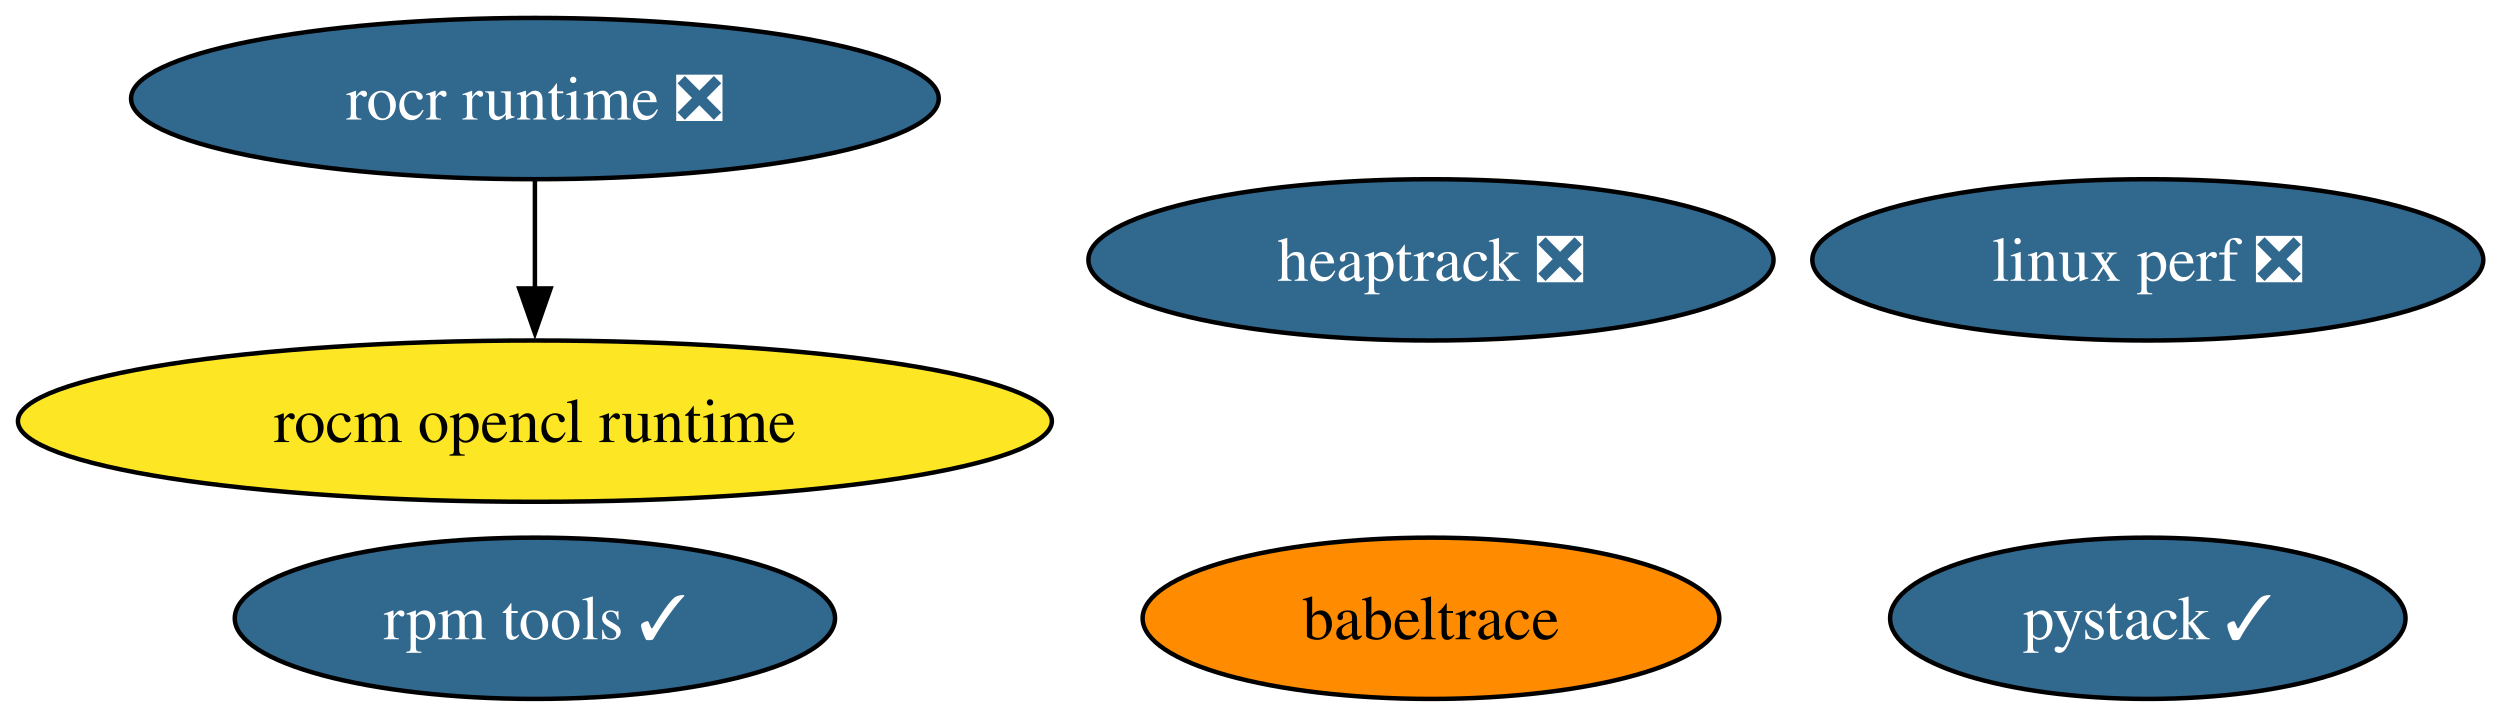
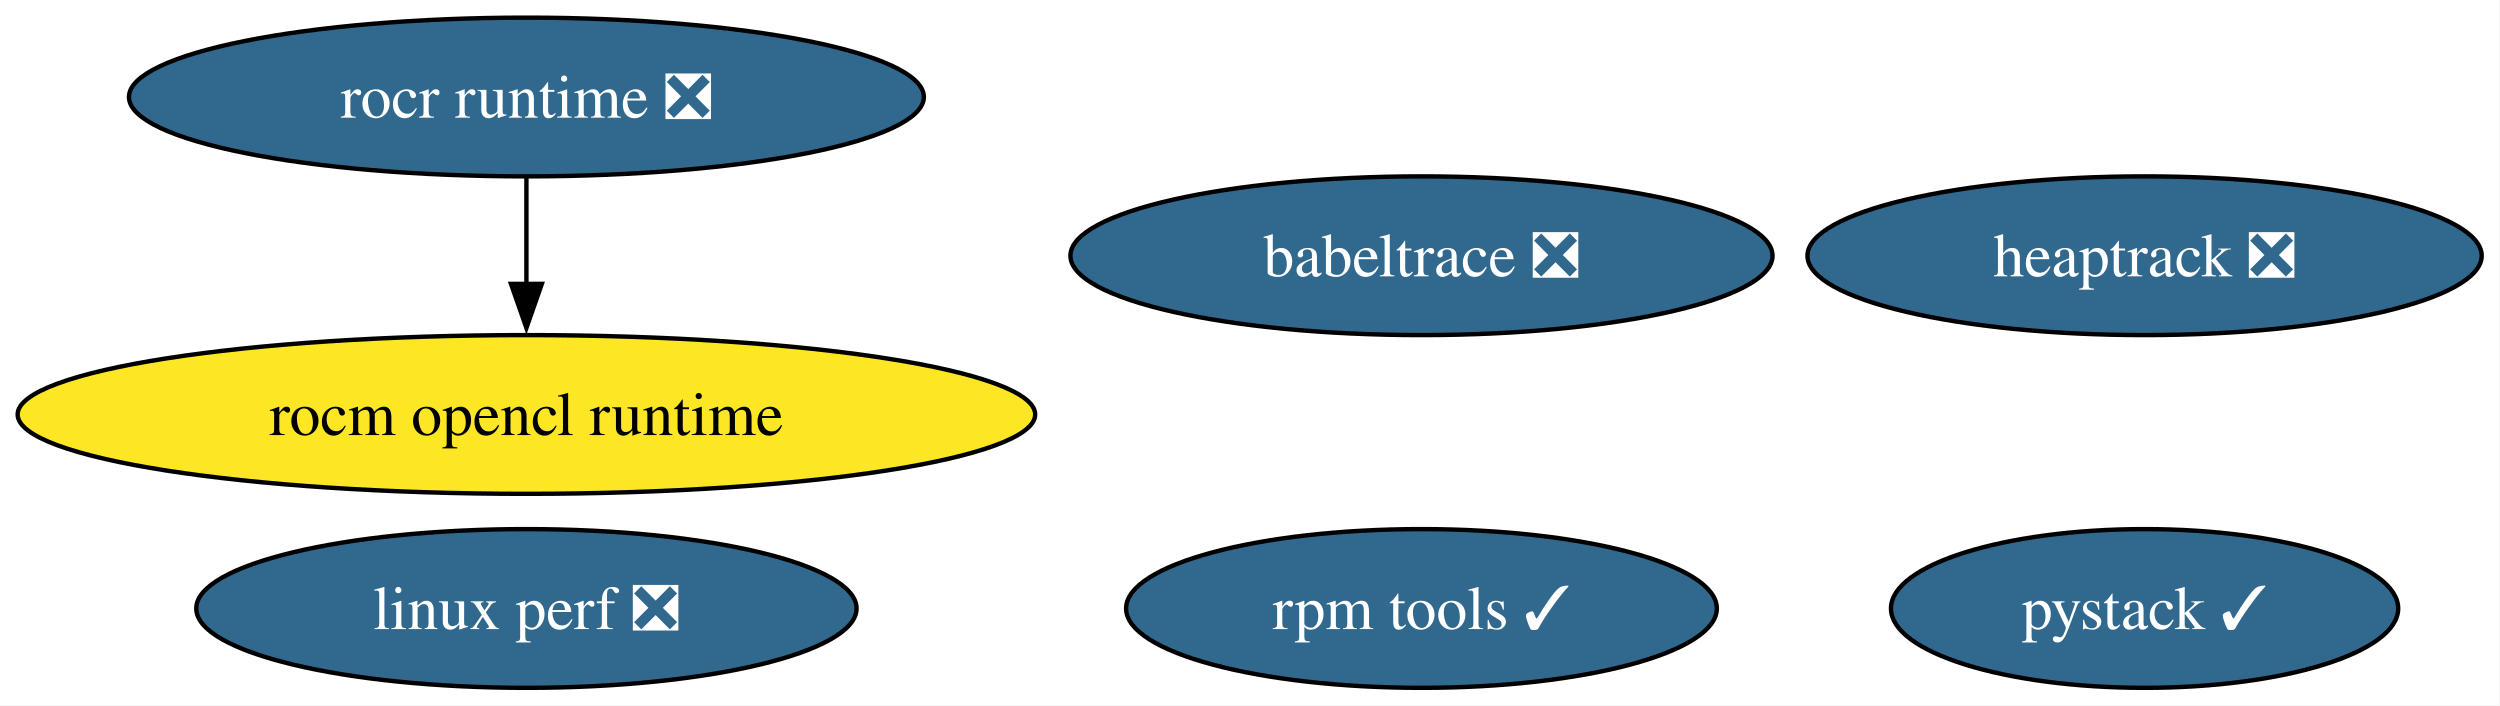
- <svg xmlns="http://www.w3.org/2000/svg" xmlns:xlink="http://www.w3.org/1999/xlink" width="558pt" height="160pt" viewBox="0.00 0.00 558.00 160.00">
+ <svg xmlns="http://www.w3.org/2000/svg" xmlns:xlink="http://www.w3.org/1999/xlink" width="567pt" height="160pt" viewBox="0.00 0.00 567.00 160.00">
  <g id="graph0" class="graph" transform="scale(1 1) rotate(0) translate(4 156)">
-     <polygon fill="white" stroke="none" points="-4,4 -4,-156 554.28,-156 554.28,4 -4,4" />
+     <polygon fill="white" stroke="none" points="-4,4 -4,-156 562.85,-156 562.85,4 -4,4" />
    <g id="node1" class="node">
      <g id="a_node1">
        <a xlink:href="https://github.com/conda-forge/rocm-opencl-runtime-feedstock" xlink:title="rocm opencl runtime">
          <ellipse fill="#fde725" stroke="black" cx="115.39" cy="-62" rx="115.39" ry="18" />
          <text xml:space="preserve" text-anchor="middle" x="115.39" y="-57.33" font-family="Times,serif" font-size="14.00">rocm opencl runtime</text>
        </a>
      </g>
    </g>
    <g id="node2" class="node">
      <g id="a_node2">
        <a xlink:href="https://github.com/conda-forge/rocr-runtime-feedstock/pull/24" xlink:title="rocr runtime ❎">
          <ellipse fill="#31688e" stroke="black" cx="115.39" cy="-134" rx="90.14" ry="18" />
          <text xml:space="preserve" text-anchor="middle" x="115.39" y="-129.32" font-family="Times,serif" font-size="14.00" fill="white">rocr runtime ❎</text>
        </a>
      </g>
    </g>
    <g id="edge1" class="edge">
      <path fill="none" stroke="black" d="M115.39,-115.7C115.39,-108.41 115.39,-99.73 115.39,-91.54" />
      <polygon fill="black" stroke="black" points="118.89,-91.62 115.39,-81.62 111.89,-91.62 118.89,-91.62" />
    </g>
    <g id="node3" class="node">
      <g id="a_node3">
        <a xlink:href="https://github.com/conda-forge/rpm-tools-feedstock/pull/49" xlink:title="rpm tools ✓">
-           <ellipse fill="#31688e" stroke="black" cx="115.39" cy="-18" rx="66.99" ry="18" />
-           <text xml:space="preserve" text-anchor="middle" x="115.39" y="-13.32" font-family="Times,serif" font-size="14.00" fill="white">rpm tools ✓</text>
+           <ellipse fill="#31688e" stroke="black" cx="318.39" cy="-18" rx="66.99" ry="18" />
+           <text xml:space="preserve" text-anchor="middle" x="318.39" y="-13.32" font-family="Times,serif" font-size="14.00" fill="white">rpm tools ✓</text>
        </a>
      </g>
    </g>
    <g id="node4" class="node">
      <g id="a_node4">
        <a xlink:href="https://github.com/conda-forge/heaptrack-feedstock/pull/21" xlink:title="heaptrack ❎">
-           <ellipse fill="#31688e" stroke="black" cx="315.39" cy="-98" rx="76.46" ry="18" />
-           <text xml:space="preserve" text-anchor="middle" x="315.39" y="-93.33" font-family="Times,serif" font-size="14.00" fill="white">heaptrack ❎</text>
+           <ellipse fill="#31688e" stroke="black" cx="482.39" cy="-98" rx="76.46" ry="18" />
+           <text xml:space="preserve" text-anchor="middle" x="482.39" y="-93.33" font-family="Times,serif" font-size="14.00" fill="white">heaptrack ❎</text>
        </a>
      </g>
    </g>
    <g id="node5" class="node">
      <g id="a_node5">
-         <a xlink:href="https://github.com/conda-forge/babeltrace-feedstock" xlink:title="babeltrace">
-           <ellipse fill="#ff8c00" stroke="black" cx="315.39" cy="-18" rx="64.36" ry="18" />
-           <text xml:space="preserve" text-anchor="middle" x="315.39" y="-13.32" font-family="Times,serif" font-size="14.00">babeltrace</text>
+         <a xlink:href="https://github.com/conda-forge/babeltrace-feedstock/pull/14" xlink:title="babeltrace ❎">
+           <ellipse fill="#31688e" stroke="black" cx="318.39" cy="-98" rx="79.62" ry="18" />
+           <text xml:space="preserve" text-anchor="middle" x="318.39" y="-93.33" font-family="Times,serif" font-size="14.00" fill="white">babeltrace ❎</text>
        </a>
      </g>
    </g>
    <g id="node6" class="node">
      <g id="a_node6">
        <a xlink:href="https://github.com/conda-forge/linux-perf-feedstock/pull/73" xlink:title="linux perf ❎">
-           <ellipse fill="#31688e" stroke="black" cx="475.39" cy="-98" rx="74.88" ry="18" />
-           <text xml:space="preserve" text-anchor="middle" x="475.39" y="-93.33" font-family="Times,serif" font-size="14.00" fill="white">linux perf ❎</text>
+           <ellipse fill="#31688e" stroke="black" cx="115.39" cy="-18" rx="74.88" ry="18" />
+           <text xml:space="preserve" text-anchor="middle" x="115.39" y="-13.32" font-family="Times,serif" font-size="14.00" fill="white">linux perf ❎</text>
        </a>
      </g>
    </g>
    <g id="node7" class="node">
      <g id="a_node7">
        <a xlink:href="https://github.com/conda-forge/pystack-feedstock/pull/18" xlink:title="pystack ✓">
-           <ellipse fill="#31688e" stroke="black" cx="475.39" cy="-18" rx="57.52" ry="18" />
-           <text xml:space="preserve" text-anchor="middle" x="475.39" y="-13.32" font-family="Times,serif" font-size="14.00" fill="white">pystack ✓</text>
+           <ellipse fill="#31688e" stroke="black" cx="482.39" cy="-18" rx="57.52" ry="18" />
+           <text xml:space="preserve" text-anchor="middle" x="482.39" y="-13.32" font-family="Times,serif" font-size="14.00" fill="white">pystack ✓</text>
        </a>
      </g>
    </g>
  </g>
</svg>
